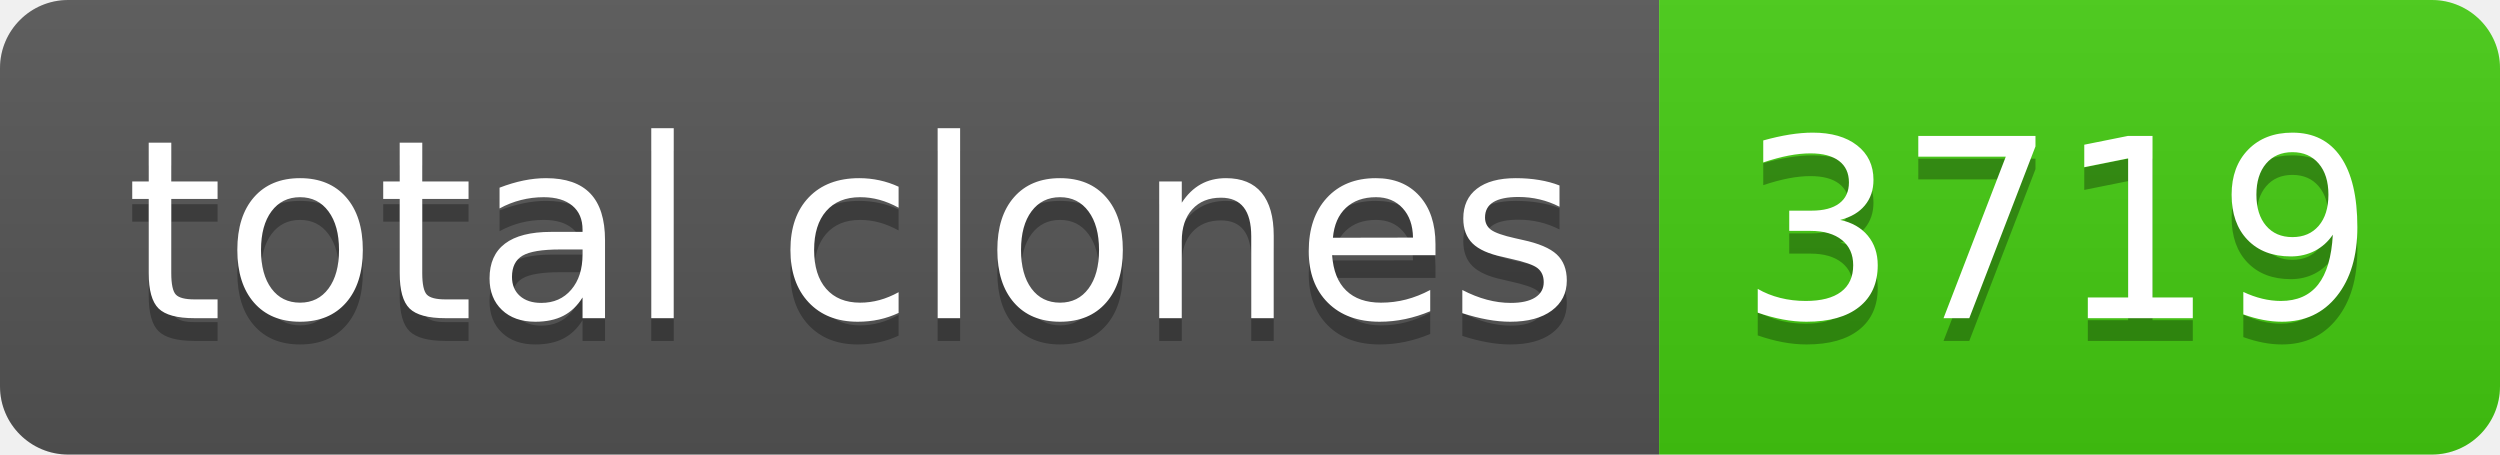
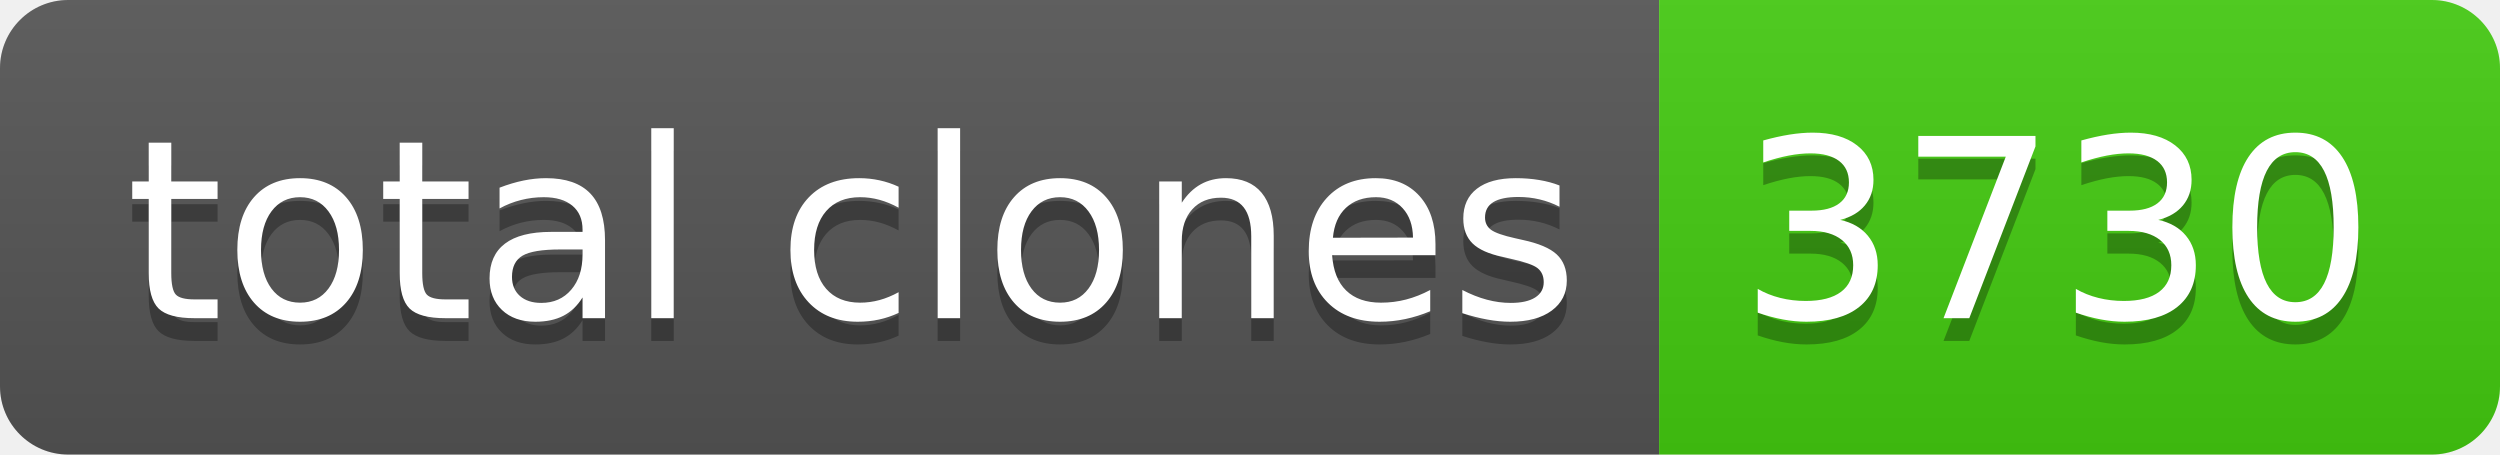
- <svg xmlns="http://www.w3.org/2000/svg" width="110" height="20" role="img" aria-label="total clones: 3719">
+ <svg xmlns="http://www.w3.org/2000/svg" width="110" height="20" role="img" aria-label="total clones: 3730">
  <linearGradient id="s" x2="0" y2="100%">
    <stop offset="0" stop-color="#bbb" stop-opacity=".1" />
    <stop offset="1" stop-opacity=".1" />
  </linearGradient>
  <clipPath id="r">
    <rect width="110" height="20" rx="3" fill="#fff" />
  </clipPath>
  <g clip-path="url(#r)">
    <rect width="73" height="20" fill="#555" />
    <rect x="73" width="37" height="20" fill="#4c1" />
    <rect width="110" height="20" fill="url(#s)" />
  </g>
  <g fill="#fff" text-anchor="middle" font-family="Verdana,Geneva,DejaVu Sans,sans-serif" text-rendering="geometricPrecision" font-size="110">
    <text aria-hidden="true" x="375" y="150" fill="#010101" fill-opacity=".3" transform="scale(.1)" textLength="630">total clones</text>
    <text x="375" y="140" transform="scale(.1)" fill="#fff" textLength="630">total clones</text>
-     <text aria-hidden="true" x="905" y="150" fill="#010101" fill-opacity=".3" transform="scale(.1)" textLength="270">3719</text>
-     <text x="905" y="140" transform="scale(.1)" fill="#fff" textLength="270">3719</text>
+     <text aria-hidden="true" x="905" y="150" fill="#010101" fill-opacity=".3" transform="scale(.1)" textLength="270">3730</text>
+     <text x="905" y="140" transform="scale(.1)" fill="#fff" textLength="270">3730</text>
  </g>
</svg>
